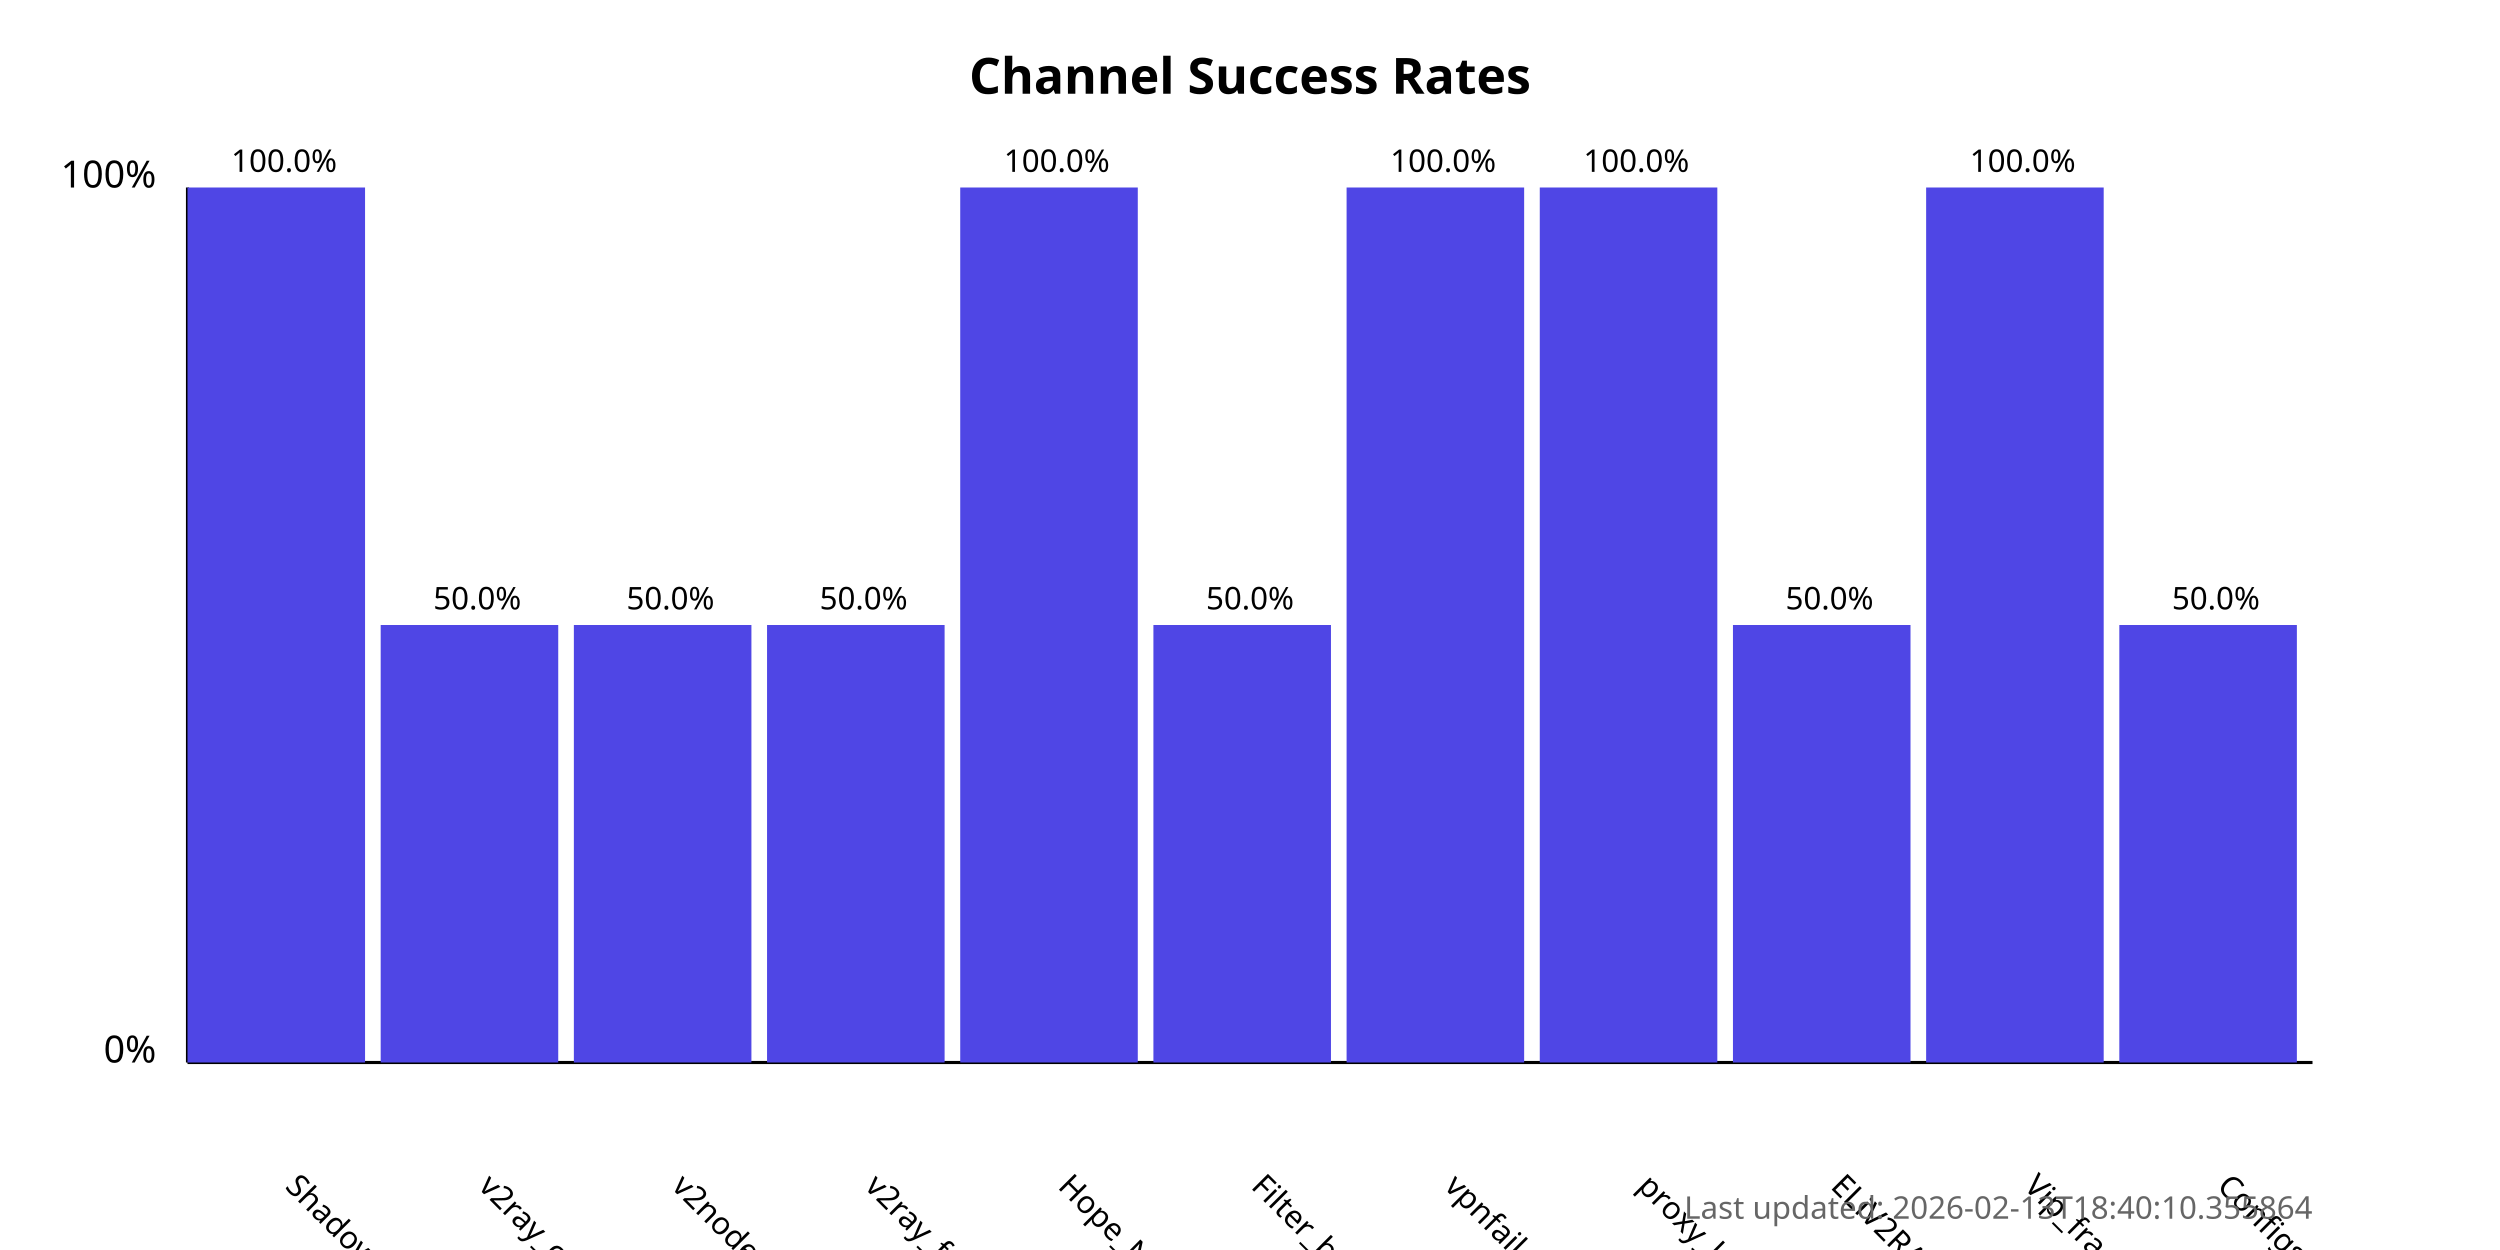
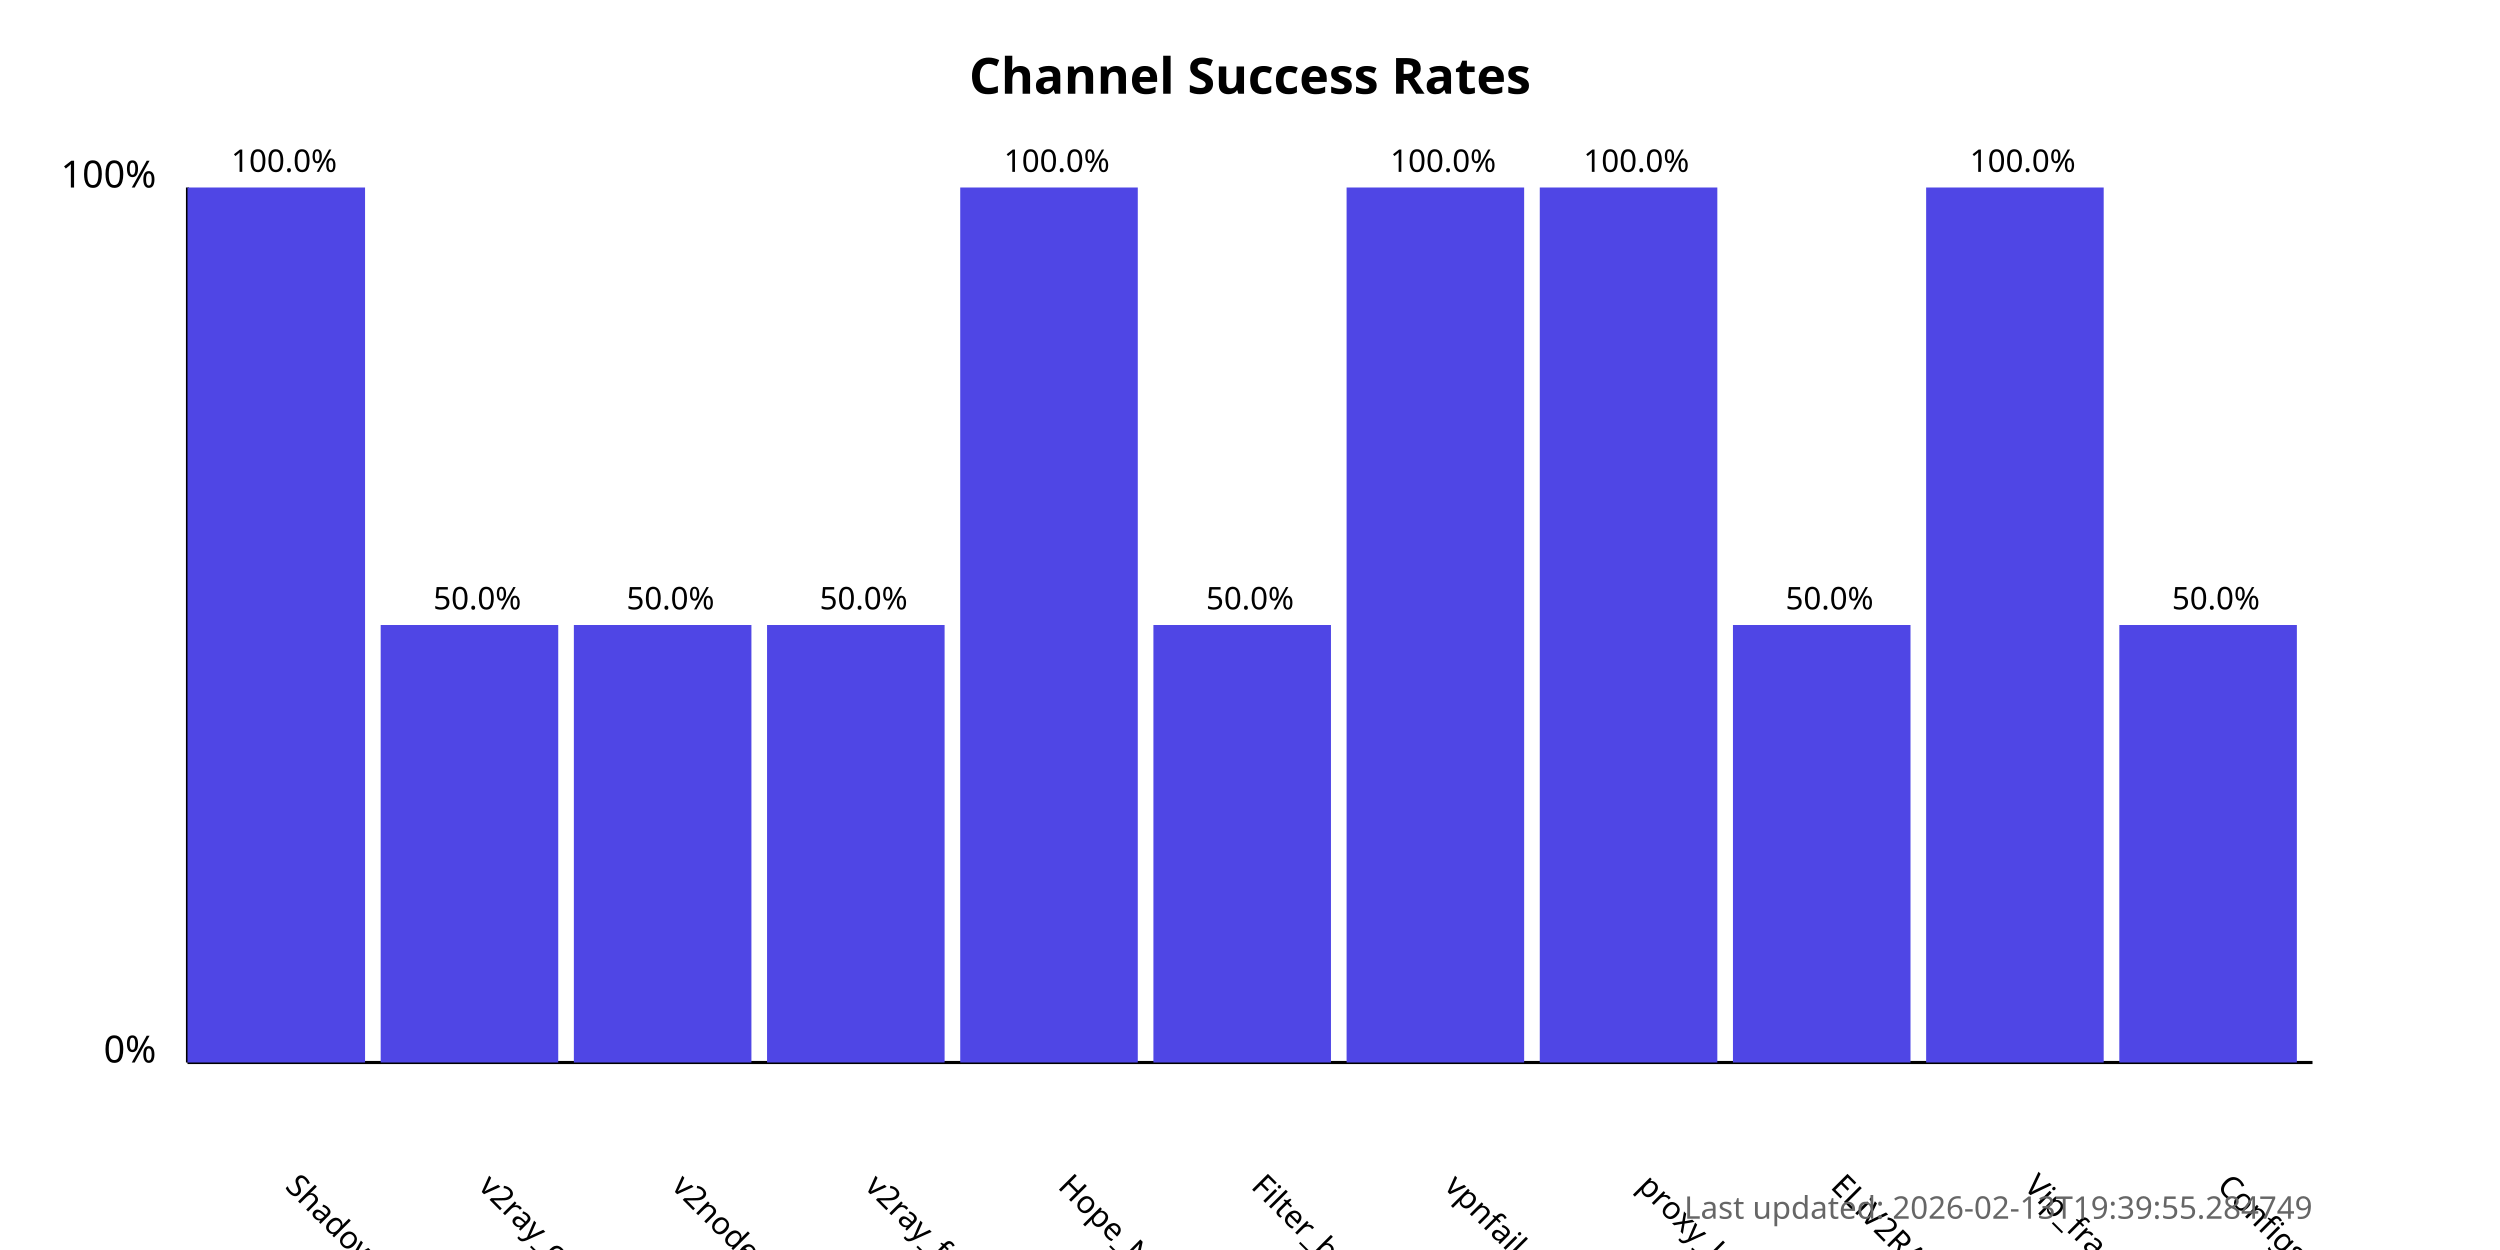
<svg xmlns="http://www.w3.org/2000/svg" width="800" height="400">
  <style>
            .chart-title { font: bold 16px sans-serif; }
            .axis-label { font: 12px sans-serif; }
            .tick-label { font: 10px sans-serif; }
            .bar { fill: #4f46e5; }
            .bar:hover { fill: #6366f1; }
            .timestamp { font: 10px sans-serif; fill: #666; }
        </style>
  <text x="400.0" y="30" text-anchor="middle" class="chart-title">
            Channel Success Rates
        </text>
  <line x1="60" y1="340" x2="60" y2="60" stroke="black" stroke-width="1" />
  <line x1="60" y1="340" x2="740" y2="340" stroke="black" stroke-width="1" />
  <text x="50" y="340" text-anchor="end" class="axis-label">0%</text>
  <text x="50" y="60" text-anchor="end" class="axis-label">100%</text>
  <g>
    <rect x="60" y="60.0" width="56.818" height="280.0" class="bar" />
    <text x="90.909" y="380" transform="rotate(45, 90.90909, 380)" text-anchor="start" class="tick-label">
                ShadowProxy66
            </text>
    <text x="90.909" y="55.0" text-anchor="middle" class="tick-label">
                100.0%
            </text>
  </g>
  <g>
    <rect x="121.818" y="200.0" width="56.818" height="140.0" class="bar" />
    <text x="152.727" y="380" transform="rotate(45, 152.7273, 380)" text-anchor="start" class="tick-label">
                v2ray_configs_pool
            </text>
    <text x="152.727" y="195.0" text-anchor="middle" class="tick-label">
                50.0%
            </text>
  </g>
  <g>
    <rect x="183.636" y="200.0" width="56.818" height="140.0" class="bar" />
    <text x="214.545" y="380" transform="rotate(45, 214.5455, 380)" text-anchor="start" class="tick-label">
                v2nodes
            </text>
    <text x="214.545" y="195.0" text-anchor="middle" class="tick-label">
                50.0%
            </text>
  </g>
  <g>
    <rect x="245.455" y="200.0" width="56.818" height="140.0" class="bar" />
    <text x="276.364" y="380" transform="rotate(45, 276.3636, 380)" text-anchor="start" class="tick-label">
                v2ray_free_conf
            </text>
    <text x="276.364" y="195.0" text-anchor="middle" class="tick-label">
                50.0%
            </text>
  </g>
  <g>
    <rect x="307.273" y="60.0" width="56.818" height="280.0" class="bar" />
    <text x="338.182" y="380" transform="rotate(45, 338.1818, 380)" text-anchor="start" class="tick-label">
                Hope_Net
            </text>
    <text x="338.182" y="55.0" text-anchor="middle" class="tick-label">
                100.0%
            </text>
  </g>
  <g>
    <rect x="369.091" y="200.0" width="56.818" height="140.0" class="bar" />
    <text x="400.0" y="380" transform="rotate(45, 400.0, 380)" text-anchor="start" class="tick-label">
                Filter_breaker
            </text>
    <text x="400.0" y="195.0" text-anchor="middle" class="tick-label">
                50.0%
            </text>
  </g>
  <g>
    <rect x="430.909" y="60.0" width="56.818" height="280.0" class="bar" />
    <text x="461.818" y="380" transform="rotate(45, 461.8182, 380)" text-anchor="start" class="tick-label">
                vpnfail_vless
            </text>
    <text x="461.818" y="55.0" text-anchor="middle" class="tick-label">
                100.0%
            </text>
  </g>
  <g>
    <rect x="492.727" y="60.0" width="56.818" height="280.0" class="bar" />
    <text x="523.636" y="380" transform="rotate(45, 523.6364, 380)" text-anchor="start" class="tick-label">
                proxy_kafee
            </text>
    <text x="523.636" y="55.0" text-anchor="middle" class="tick-label">
                100.0%
            </text>
  </g>
  <g>
    <rect x="554.545" y="200.0" width="56.818" height="140.0" class="bar" />
    <text x="585.455" y="380" transform="rotate(45, 585.4545, 380)" text-anchor="start" class="tick-label">
                ELiV2RAY
            </text>
    <text x="585.455" y="195.0" text-anchor="middle" class="tick-label">
                50.0%
            </text>
  </g>
  <g>
    <rect x="616.364" y="60.0" width="56.818" height="280.0" class="bar" />
    <text x="647.273" y="380" transform="rotate(45, 647.2727, 380)" text-anchor="start" class="tick-label">
                Vip_fragment_v2ray
            </text>
    <text x="647.273" y="55.0" text-anchor="middle" class="tick-label">
                100.0%
            </text>
  </g>
  <g>
    <rect x="678.182" y="200.0" width="56.818" height="140.0" class="bar" />
    <text x="709.091" y="380" transform="rotate(45, 709.0909, 380)" text-anchor="start" class="tick-label">
                ConfigsHubPlus
            </text>
    <text x="709.091" y="195.0" text-anchor="middle" class="tick-label">
                50.0%
            </text>
  </g>
  <text x="740" y="390" text-anchor="end" class="timestamp">
-             Last updated: 2026-02-13T18:40:10.355864
+             Last updated: 2026-02-13T19:39:55.284749
        </text>
</svg>
